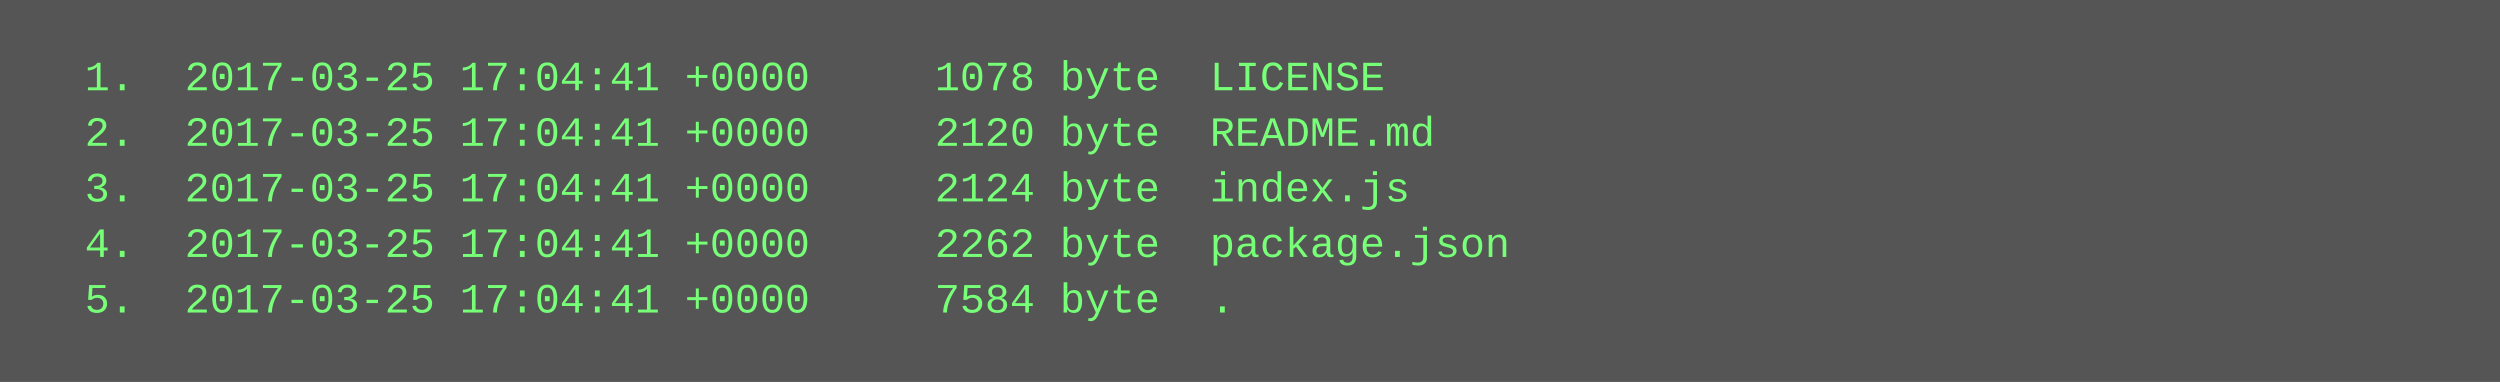
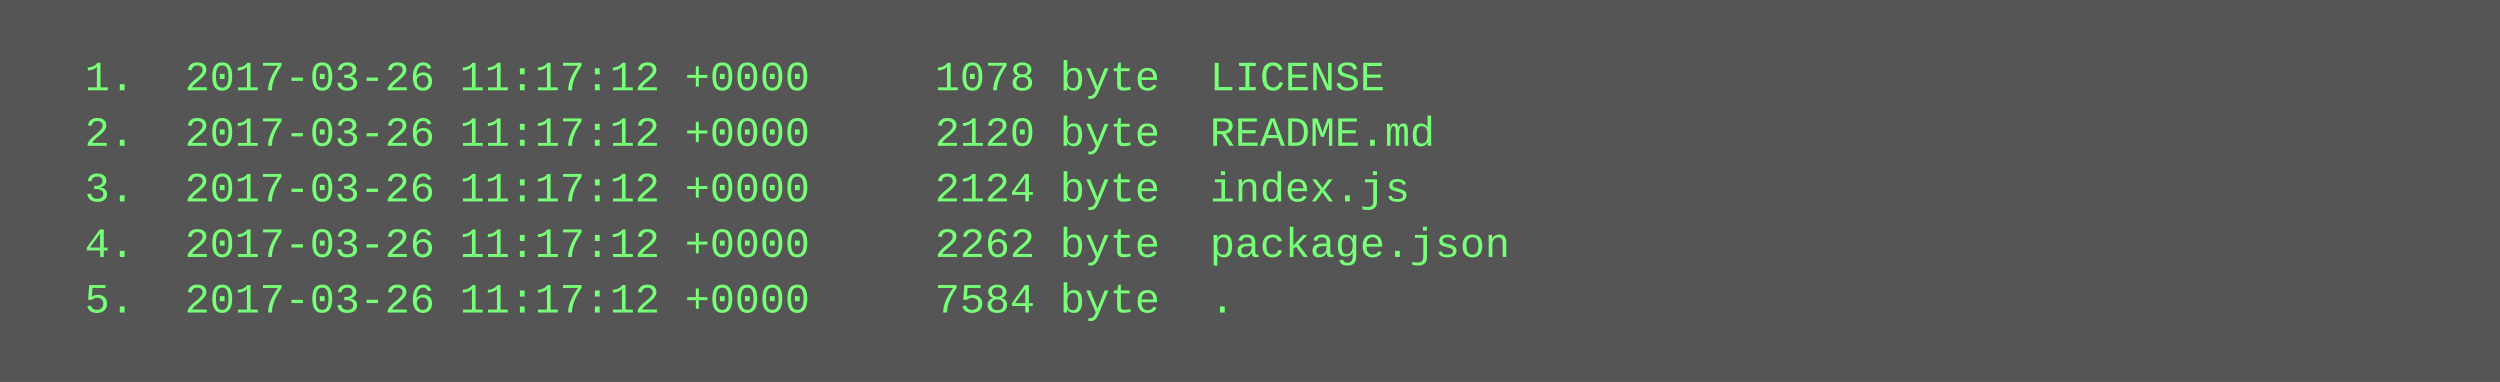
<svg xmlns="http://www.w3.org/2000/svg" height="110" width="720">
  <rect height="110" fill="#555" width="720" />
  <text fill="#7f7" font-family="Courier New" font-size="12" xml:space="preserve">
-     <tspan x="10" y="26">  1.  2017-03-25 17:04:41 +0000     1078 byte  LICENSE</tspan>
-     <tspan x="10" y="42">  2.  2017-03-25 17:04:41 +0000     2120 byte  README.md</tspan>
-     <tspan x="10" y="58">  3.  2017-03-25 17:04:41 +0000     2124 byte  index.js</tspan>
-     <tspan x="10" y="74">  4.  2017-03-25 17:04:41 +0000     2262 byte  package.json</tspan>
-     <tspan x="10" y="90">  5.  2017-03-25 17:04:41 +0000     7584 byte  .</tspan>
+     <tspan x="10" y="26">  1.  2017-03-26 11:17:12 +0000     1078 byte  LICENSE</tspan>
+     <tspan x="10" y="42">  2.  2017-03-26 11:17:12 +0000     2120 byte  README.md</tspan>
+     <tspan x="10" y="58">  3.  2017-03-26 11:17:12 +0000     2124 byte  index.js</tspan>
+     <tspan x="10" y="74">  4.  2017-03-26 11:17:12 +0000     2262 byte  package.json</tspan>
+     <tspan x="10" y="90">  5.  2017-03-26 11:17:12 +0000     7584 byte  .</tspan>
  </text>
</svg>
